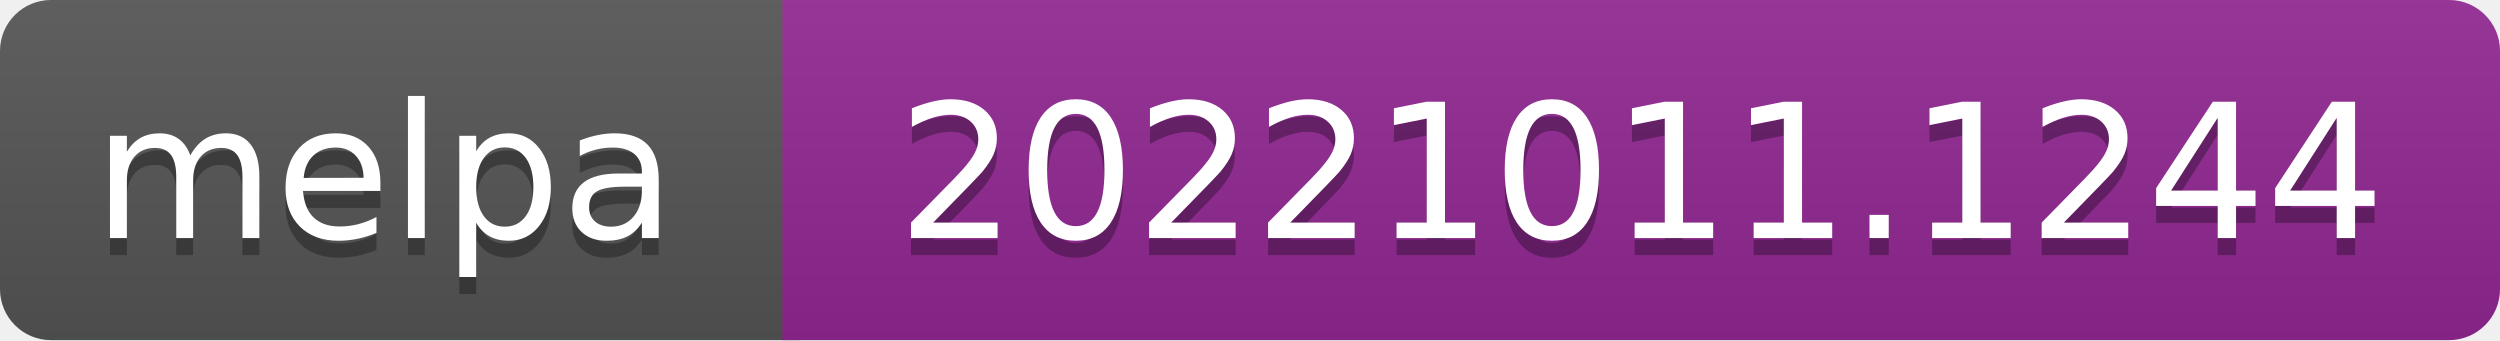
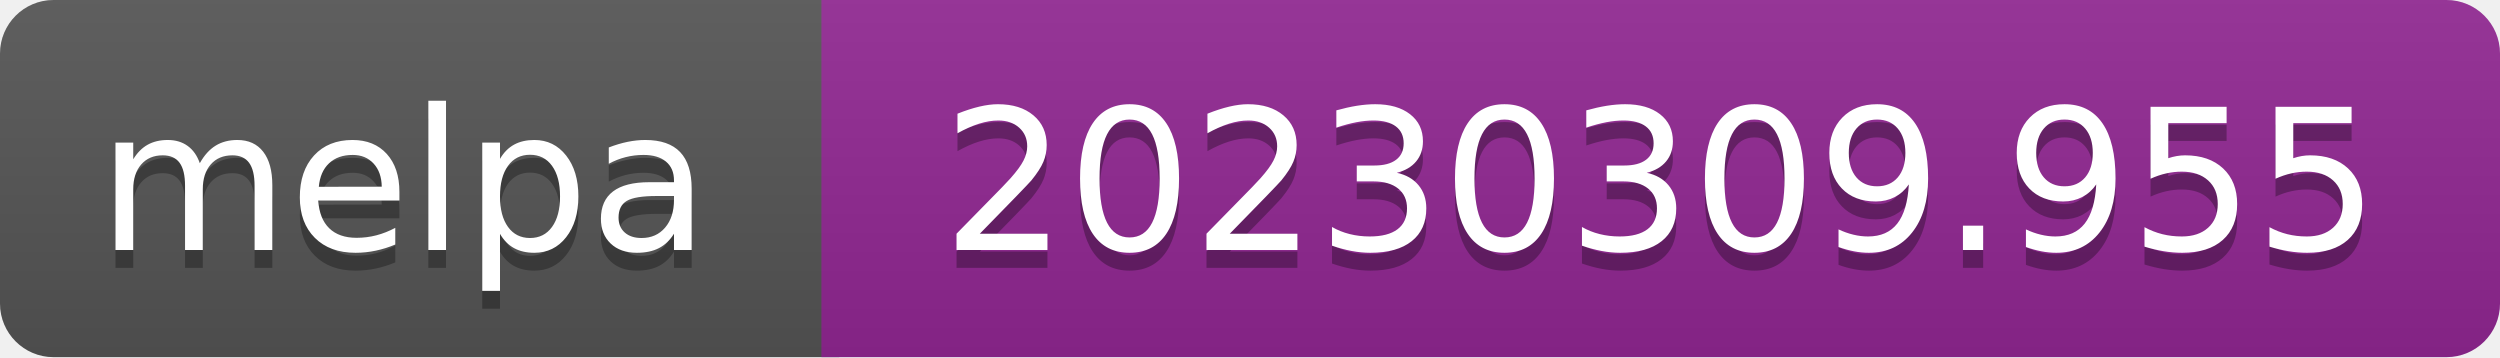
- <svg xmlns="http://www.w3.org/2000/svg" width="147" height="20" role="img" aria-label="melpa: 20221011.1244">
+ <svg xmlns="http://www.w3.org/2000/svg" width="140" height="20" role="img" aria-label="melpa: 20230309.955">
  <linearGradient id="s" x2="0" y2="100%">
    <stop offset="0" stop-color="#bbb" stop-opacity=".1" />
    <stop offset="1" stop-opacity=".1" />
  </linearGradient>
  <clipPath id="r">
-     <rect width="147" height="20" rx="3" fill="#fff" />
+     <rect width="140" height="20" rx="3" fill="#fff" />
  </clipPath>
  <g clip-path="url(#r)">
    <rect width="47" height="20" fill="#555" />
-     <rect x="46" width="147" height="20" fill="#922793" />
-     <rect width="147" height="20" fill="url(#s)" />
+     <rect x="46" width="140" height="20" fill="#922793" />
+     <rect width="140" height="20" fill="url(#s)" />
  </g>
  <g fill="#fff" text-anchor="middle" font-family="Verdana,Geneva,DejaVu Sans,sans-serif" font-size="110" text-rendering="geometricPrecision">
    <text aria-hidden="true" x="226" y="150" fill="#010101" fill-opacity=".3" transform="scale(.1)" textLength="343">melpa</text>
    <text x="226" y="140" transform="scale(.1)" fill="#fff" textLength="343">melpa</text>
-     <text aria-hidden="true" x="965" y="150" fill="#010101" fill-opacity=".3" transform="scale(.1)" textLength="875">20221011.1244</text>
-     <text x="965" y="140" transform="scale(.1)" fill="#fff" textLength="875">20221011.1244</text>
+     <text aria-hidden="true" x="930" y="150" fill="#010101" fill-opacity=".3" transform="scale(.1)" textLength="805">20230309.955</text>
+     <text x="930" y="140" transform="scale(.1)" fill="#fff" textLength="805">20230309.955</text>
  </g>
</svg>
